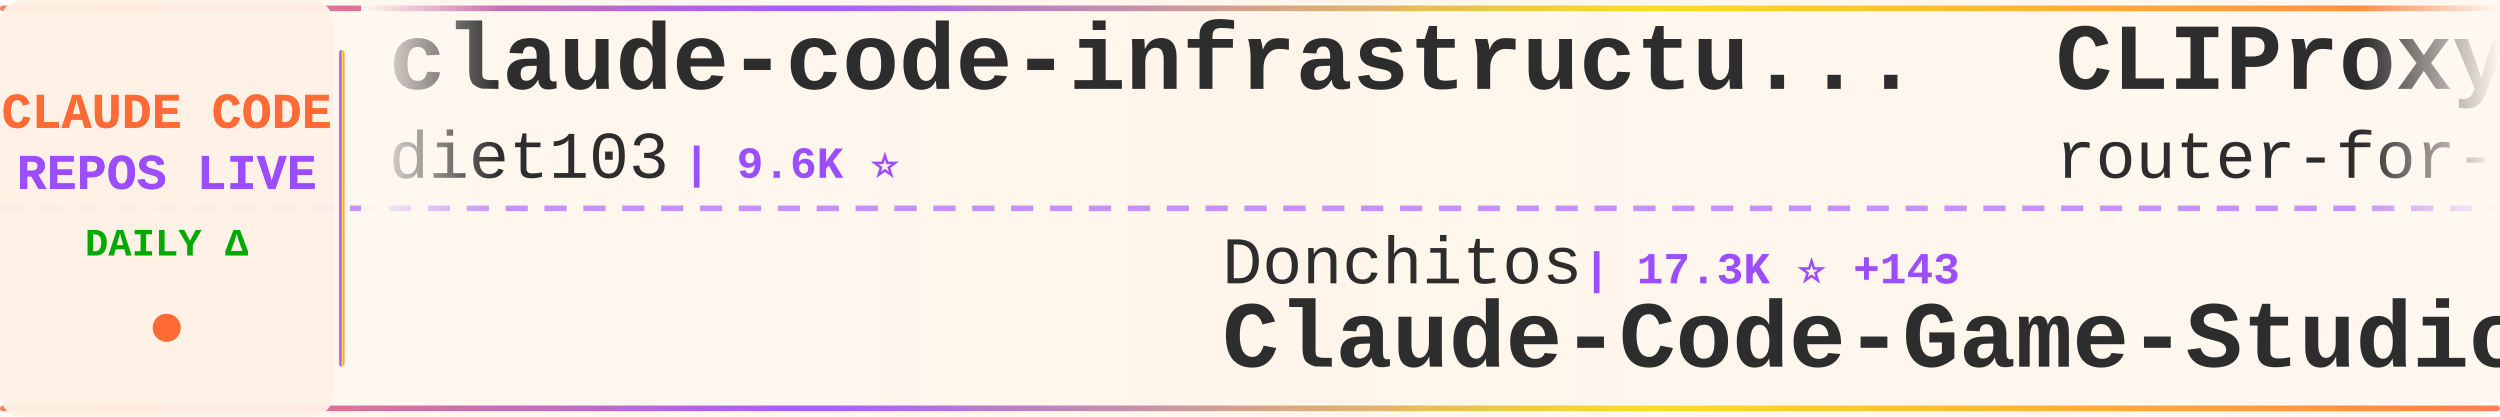
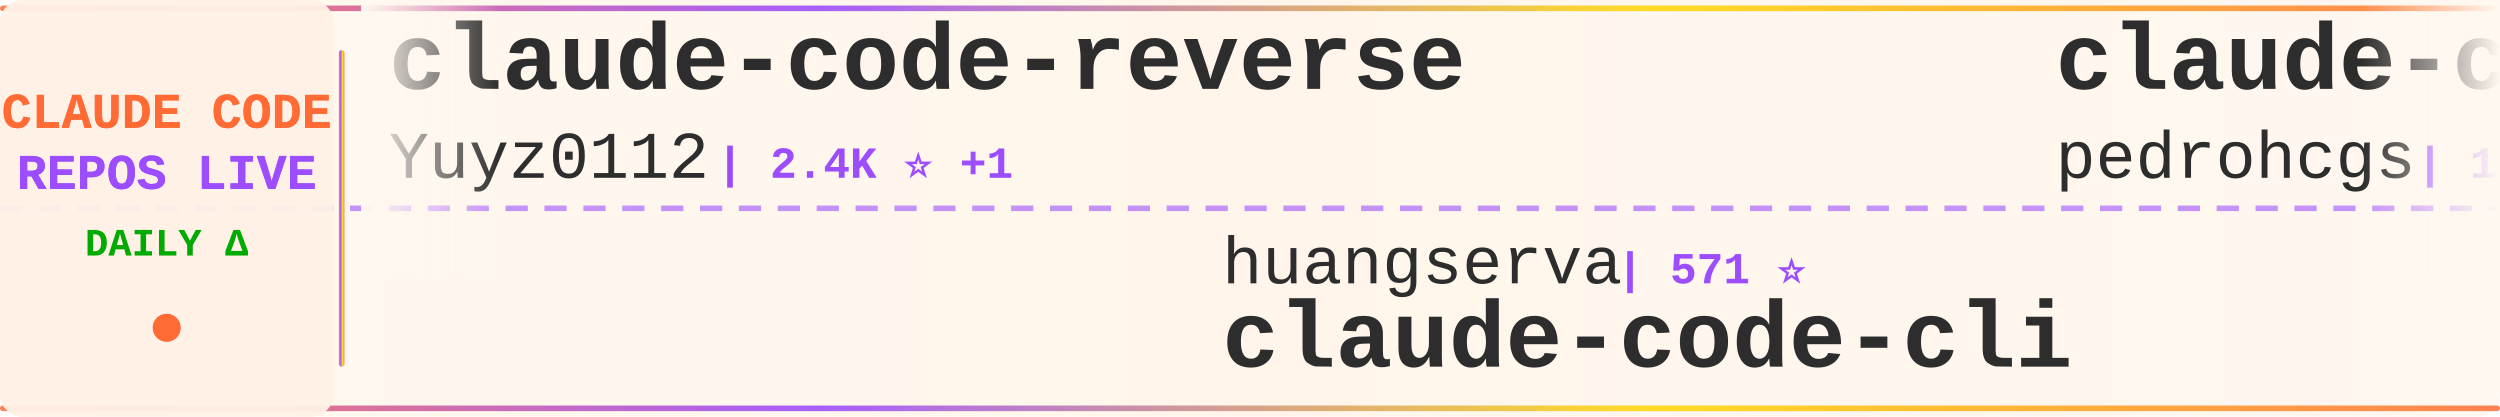
<svg xmlns="http://www.w3.org/2000/svg" width="900" height="150">
  <defs>
    <linearGradient id="tickerBg" x1="0%" y1="0%" x2="100%" y2="0%">
      <stop offset="0%" style="stop-color:#fff8f0;stop-opacity:0.98" />
      <stop offset="50%" style="stop-color:#fff5eb;stop-opacity:1" />
      <stop offset="100%" style="stop-color:#fff8f0;stop-opacity:0.98" />
    </linearGradient>
    <linearGradient id="borderGrad" x1="0%" y1="0%" x2="100%" y2="0%">
      <stop offset="0%" style="stop-color:#FF6B35;stop-opacity:0.85">
        <animate attributeName="stop-opacity" values="0.85;1;0.85" dur="2s" repeatCount="indefinite" />
      </stop>
      <stop offset="33%" style="stop-color:#9C4EFF;stop-opacity:0.9">
        <animate attributeName="stop-opacity" values="0.9;1;0.9" dur="2.2s" repeatCount="indefinite" />
      </stop>
      <stop offset="66%" style="stop-color:#FFD700;stop-opacity:0.85">
        <animate attributeName="stop-opacity" values="0.85;1;0.85" dur="1.8s" repeatCount="indefinite" />
      </stop>
      <stop offset="100%" style="stop-color:#FF6B35;stop-opacity:0.85">
        <animate attributeName="stop-opacity" values="0.85;1;0.85" dur="2s" repeatCount="indefinite" />
      </stop>
    </linearGradient>
    <filter id="textGlow">
      <feGaussianBlur stdDeviation="0.15" result="coloredBlur" />
      <feMerge>
        <feMergeNode in="coloredBlur" />
        <feMergeNode in="SourceGraphic" />
      </feMerge>
    </filter>
    <filter id="metricGlow">
      <feGaussianBlur stdDeviation="0.2" result="coloredBlur" />
      <feMerge>
        <feMergeNode in="coloredBlur" />
        <feMergeNode in="SourceGraphic" />
      </feMerge>
    </filter>
    <linearGradient id="leftFade" x1="0%" y1="0%" x2="100%" y2="0%">
      <stop offset="0%" style="stop-color:#fff8f0;stop-opacity:1" />
      <stop offset="100%" style="stop-color:#fff8f0;stop-opacity:0" />
    </linearGradient>
    <linearGradient id="rightFade" x1="0%" y1="0%" x2="100%" y2="0%">
      <stop offset="0%" style="stop-color:#fff8f0;stop-opacity:0" />
      <stop offset="100%" style="stop-color:#fff8f0;stop-opacity:1" />
    </linearGradient>
  </defs>
  <rect width="900" height="150" fill="url(#tickerBg)" rx="8" />
  <rect x="0" y="2" width="900" height="2" fill="url(#borderGrad)" rx="1" />
  <rect x="0" y="146" width="900" height="2" fill="url(#borderGrad)" rx="1" />
  <line x1="0" y1="75" x2="900" y2="75" stroke="#9C4EFF" stroke-width="2" stroke-dasharray="8 6" opacity="0.6" />
  <rect x="0" y="0" width="120" height="150" fill="#fff0e6" opacity="0.95" rx="8" />
  <text x="60" y="46" font-family="'Courier New', monospace" font-size="18" font-weight="bold" fill="#FF6B35" text-anchor="middle" filter="url(#textGlow)">
    CLAUDE CODE
  </text>
  <text x="60" y="68" font-family="'Courier New', monospace" font-size="18" font-weight="bold" fill="#9C4EFF" text-anchor="middle" filter="url(#textGlow)">
    REPOS LIVE
  </text>
  <text x="60" y="92" font-family="'Courier New', monospace" font-size="14" font-weight="bold" fill="#00aa00" text-anchor="middle">
    DAILY Δ
  </text>
  <circle cx="60" cy="118" r="5" fill="#FF6B35" filter="url(#metricGlow)">
    <animate attributeName="r" values="4;6;4" dur="1.5s" repeatCount="indefinite" />
    <animate attributeName="opacity" values="0.6;1;0.6" dur="1.5s" repeatCount="indefinite" />
  </circle>
  <rect x="122" y="18" width="2" height="114" fill="url(#borderGrad)" rx="1" />
  <clipPath id="tickerClip">
    <rect x="130" y="0" width="770" height="150" />
  </clipPath>
  <g clip-path="url(#tickerClip)">
    <g id="tickerItems">
      <animateTransform attributeName="transform" attributeType="XML" type="translate" from="0 0" to="-3000 0" dur="54s" repeatCount="indefinite" />
      <g transform="translate(0, 0)">
-         <text x="140" y="32" font-family="'Courier New', monospace" font-size="34" font-weight="bold" fill="#2d2d2d">claude-code-infrastructu...</text>
-         <text x="140" y="64" font-family="'Courier New', monospace" font-size="24" font-weight="normal" fill="#2d2d2d" opacity="1.0">diet103</text>
-         <text x="246" y="64" font-family="'Courier New', monospace" font-size="16" font-weight="bold" fill="#9C4EFF"> | 9.6K ⭐</text>
+         <text x="140" y="32" font-family="'Courier New', monospace" font-size="34" font-weight="bold" fill="#2d2d2d">claude-code-reverse</text>
+         <text x="140" y="64" font-family="'Courier New', monospace" font-size="24" font-weight="normal" fill="#2d2d2d" opacity="1.0">Yuyz0112</text>
+         <text x="258" y="64" font-family="'Courier New', monospace" font-size="16" font-weight="bold" fill="#9C4EFF"> | 2.4K ⭐ +1</text>
      </g>
      <g transform="translate(300, 0)">
-         <text x="140" y="102" font-family="'Courier New', monospace" font-size="24" font-weight="normal" fill="#2d2d2d" opacity="1.0">Donchitos</text>
-         <text x="270" y="102" font-family="'Courier New', monospace" font-size="16" font-weight="bold" fill="#9C4EFF"> | 17.3K ⭐ +143</text>
-         <text x="140" y="132" font-family="'Courier New', monospace" font-size="34" font-weight="bold" fill="#2d2d2d">Claude-Code-Game-Studios</text>
+         <text x="140" y="102" font-family="'Courier New', monospace" font-size="24" font-weight="normal" fill="#2d2d2d" opacity="1.0">huangserva</text>
+         <text x="282" y="102" font-family="'Courier New', monospace" font-size="16" font-weight="bold" fill="#9C4EFF"> | 571 ⭐</text>
+         <text x="140" y="132" font-family="'Courier New', monospace" font-size="34" font-weight="bold" fill="#2d2d2d">claude-code-cli</text>
      </g>
      <g transform="translate(600, 0)">
-         <text x="140" y="32" font-family="'Courier New', monospace" font-size="34" font-weight="bold" fill="#2d2d2d">CLIProxyAPI</text>
-         <text x="140" y="64" font-family="'Courier New', monospace" font-size="24" font-weight="normal" fill="#2d2d2d" opacity="1.0">router-for-me</text>
-         <text x="318" y="64" font-family="'Courier New', monospace" font-size="16" font-weight="bold" fill="#9C4EFF"> | 30.7K ⭐ +171</text>
+         <text x="140" y="32" font-family="'Courier New', monospace" font-size="34" font-weight="bold" fill="#2d2d2d">claude-code-my-workflow</text>
+         <text x="140" y="64" font-family="'Courier New', monospace" font-size="24" font-weight="normal" fill="#2d2d2d" opacity="1.0">pedrohcgs</text>
+         <text x="270" y="64" font-family="'Courier New', monospace" font-size="16" font-weight="bold" fill="#9C4EFF"> | 1.0K ⭐ +7</text>
      </g>
      <g transform="translate(900, 0)">
-         <text x="140" y="102" font-family="'Courier New', monospace" font-size="24" font-weight="normal" fill="#2d2d2d" opacity="1.0">kodu-ai</text>
-         <text x="246" y="102" font-family="'Courier New', monospace" font-size="16" font-weight="bold" fill="#9C4EFF"> | 5.3K ⭐ +1</text>
-         <text x="140" y="132" font-family="'Courier New', monospace" font-size="34" font-weight="bold" fill="#2d2d2d">claude-coder</text>
+         <text x="140" y="102" font-family="'Courier New', monospace" font-size="24" font-weight="normal" fill="#2d2d2d" opacity="1.0">luongnv89</text>
+         <text x="270" y="102" font-family="'Courier New', monospace" font-size="16" font-weight="bold" fill="#9C4EFF"> | 31.2K ⭐ +155</text>
+         <text x="140" y="132" font-family="'Courier New', monospace" font-size="34" font-weight="bold" fill="#2d2d2d">claude-howto</text>
      </g>
      <g transform="translate(1200, 0)">
        <text x="140" y="32" font-family="'Courier New', monospace" font-size="34" font-weight="bold" fill="#2d2d2d">claude-code</text>
-         <text x="140" y="64" font-family="'Courier New', monospace" font-size="24" font-weight="normal" fill="#2d2d2d" opacity="1.0">chiragjoshi12</text>
-         <text x="318" y="64" font-family="'Courier New', monospace" font-size="16" font-weight="bold" fill="#9C4EFF"> | 195 ⭐</text>
+         <text x="140" y="64" font-family="'Courier New', monospace" font-size="24" font-weight="normal" fill="#2d2d2d" opacity="1.0">mehmoodosman</text>
+         <text x="306" y="64" font-family="'Courier New', monospace" font-size="16" font-weight="bold" fill="#9C4EFF"> | 168 ⭐</text>
      </g>
      <g transform="translate(1500, 0)">
-         <text x="140" y="102" font-family="'Courier New', monospace" font-size="24" font-weight="normal" fill="#2d2d2d" opacity="1.0">xorespesp</text>
-         <text x="270" y="102" font-family="'Courier New', monospace" font-size="16" font-weight="bold" fill="#9C4EFF"> | 222 ⭐</text>
+         <text x="140" y="102" font-family="'Courier New', monospace" font-size="24" font-weight="normal" fill="#2d2d2d" opacity="1.0">RishabhK103</text>
+         <text x="294" y="102" font-family="'Courier New', monospace" font-size="16" font-weight="bold" fill="#9C4EFF"> | 73 ⭐</text>
        <text x="140" y="132" font-family="'Courier New', monospace" font-size="34" font-weight="bold" fill="#2d2d2d">claude-code</text>
      </g>
      <g transform="translate(1800, 0)">
        <text x="140" y="32" font-family="'Courier New', monospace" font-size="34" font-weight="bold" fill="#2d2d2d">claude-code</text>
-         <text x="140" y="64" font-family="'Courier New', monospace" font-size="24" font-weight="normal" fill="#2d2d2d" opacity="1.0">codeaashu</text>
-         <text x="270" y="64" font-family="'Courier New', monospace" font-size="16" font-weight="bold" fill="#9C4EFF"> | 2.4K ⭐ +15</text>
+         <text x="140" y="64" font-family="'Courier New', monospace" font-size="24" font-weight="normal" fill="#2d2d2d" opacity="1.0">anthropics</text>
+         <text x="282" y="64" font-family="'Courier New', monospace" font-size="16" font-weight="bold" fill="#9C4EFF"> | 120.6K ⭐ +289</text>
      </g>
      <g transform="translate(2100, 0)">
-         <text x="140" y="102" font-family="'Courier New', monospace" font-size="24" font-weight="normal" fill="#2d2d2d" opacity="1.0">VoltAgent</text>
-         <text x="270" y="102" font-family="'Courier New', monospace" font-size="16" font-weight="bold" fill="#9C4EFF"> | 19.1K ⭐ +70</text>
-         <text x="140" y="132" font-family="'Courier New', monospace" font-size="34" font-weight="bold" fill="#2d2d2d">awesome-claude-code-suba...</text>
+         <text x="140" y="102" font-family="'Courier New', monospace" font-size="24" font-weight="normal" fill="#2d2d2d" opacity="1.0">VineeTagarwaL-code</text>
+         <text x="378" y="102" font-family="'Courier New', monospace" font-size="16" font-weight="bold" fill="#9C4EFF"> | 274 ⭐</text>
+         <text x="140" y="132" font-family="'Courier New', monospace" font-size="34" font-weight="bold" fill="#2d2d2d">claude-code</text>
      </g>
      <g transform="translate(2400, 0)">
-         <text x="140" y="32" font-family="'Courier New', monospace" font-size="34" font-weight="bold" fill="#2d2d2d">sc-claude-code-files</text>
-         <text x="140" y="64" font-family="'Courier New', monospace" font-size="24" font-weight="normal" fill="#2d2d2d" opacity="1.0">https-deeplearning-ai</text>
-         <text x="414" y="64" font-family="'Courier New', monospace" font-size="16" font-weight="bold" fill="#9C4EFF"> | 504 ⭐</text>
+         <text x="140" y="32" font-family="'Courier New', monospace" font-size="34" font-weight="bold" fill="#2d2d2d">claude-code-spec-workflo...</text>
+         <text x="140" y="64" font-family="'Courier New', monospace" font-size="24" font-weight="normal" fill="#2d2d2d" opacity="1.0">Pimzino</text>
+         <text x="246" y="64" font-family="'Courier New', monospace" font-size="16" font-weight="bold" fill="#9C4EFF"> | 3.7K ⭐</text>
      </g>
      <g transform="translate(2700, 0)">
-         <text x="140" y="102" font-family="'Courier New', monospace" font-size="24" font-weight="normal" fill="#2d2d2d" opacity="1.0">Pimzino</text>
-         <text x="246" y="102" font-family="'Courier New', monospace" font-size="16" font-weight="bold" fill="#9C4EFF"> | 3.7K ⭐</text>
-         <text x="140" y="132" font-family="'Courier New', monospace" font-size="34" font-weight="bold" fill="#2d2d2d">claude-code-spec-workflo...</text>
+         <text x="140" y="102" font-family="'Courier New', monospace" font-size="24" font-weight="normal" fill="#2d2d2d" opacity="1.0">yasasbanukaofficial</text>
+         <text x="390" y="102" font-family="'Courier New', monospace" font-size="16" font-weight="bold" fill="#9C4EFF"> | 3.0K ⭐ +23</text>
+         <text x="140" y="132" font-family="'Courier New', monospace" font-size="34" font-weight="bold" fill="#2d2d2d">claude-code</text>
      </g>
      <g transform="translate(3000, 0)">
-         <text x="140" y="32" font-family="'Courier New', monospace" font-size="34" font-weight="bold" fill="#2d2d2d">claude-code-infrastructu...</text>
-         <text x="140" y="64" font-family="'Courier New', monospace" font-size="24" font-weight="normal" fill="#2d2d2d" opacity="1.0">diet103</text>
-         <text x="246" y="64" font-family="'Courier New', monospace" font-size="16" font-weight="bold" fill="#9C4EFF"> | 9.6K ⭐</text>
+         <text x="140" y="32" font-family="'Courier New', monospace" font-size="34" font-weight="bold" fill="#2d2d2d">claude-code-reverse</text>
+         <text x="140" y="64" font-family="'Courier New', monospace" font-size="24" font-weight="normal" fill="#2d2d2d" opacity="1.0">Yuyz0112</text>
+         <text x="258" y="64" font-family="'Courier New', monospace" font-size="16" font-weight="bold" fill="#9C4EFF"> | 2.4K ⭐ +1</text>
      </g>
      <g transform="translate(3300, 0)">
-         <text x="140" y="102" font-family="'Courier New', monospace" font-size="24" font-weight="normal" fill="#2d2d2d" opacity="1.0">Donchitos</text>
-         <text x="270" y="102" font-family="'Courier New', monospace" font-size="16" font-weight="bold" fill="#9C4EFF"> | 17.3K ⭐ +143</text>
-         <text x="140" y="132" font-family="'Courier New', monospace" font-size="34" font-weight="bold" fill="#2d2d2d">Claude-Code-Game-Studios</text>
+         <text x="140" y="102" font-family="'Courier New', monospace" font-size="24" font-weight="normal" fill="#2d2d2d" opacity="1.0">huangserva</text>
+         <text x="282" y="102" font-family="'Courier New', monospace" font-size="16" font-weight="bold" fill="#9C4EFF"> | 571 ⭐</text>
+         <text x="140" y="132" font-family="'Courier New', monospace" font-size="34" font-weight="bold" fill="#2d2d2d">claude-code-cli</text>
      </g>
      <g transform="translate(3600, 0)">
-         <text x="140" y="32" font-family="'Courier New', monospace" font-size="34" font-weight="bold" fill="#2d2d2d">CLIProxyAPI</text>
-         <text x="140" y="64" font-family="'Courier New', monospace" font-size="24" font-weight="normal" fill="#2d2d2d" opacity="1.0">router-for-me</text>
-         <text x="318" y="64" font-family="'Courier New', monospace" font-size="16" font-weight="bold" fill="#9C4EFF"> | 30.7K ⭐ +171</text>
+         <text x="140" y="32" font-family="'Courier New', monospace" font-size="34" font-weight="bold" fill="#2d2d2d">claude-code-my-workflow</text>
+         <text x="140" y="64" font-family="'Courier New', monospace" font-size="24" font-weight="normal" fill="#2d2d2d" opacity="1.0">pedrohcgs</text>
+         <text x="270" y="64" font-family="'Courier New', monospace" font-size="16" font-weight="bold" fill="#9C4EFF"> | 1.0K ⭐ +7</text>
      </g>
      <g transform="translate(3900, 0)">
-         <text x="140" y="102" font-family="'Courier New', monospace" font-size="24" font-weight="normal" fill="#2d2d2d" opacity="1.0">kodu-ai</text>
-         <text x="246" y="102" font-family="'Courier New', monospace" font-size="16" font-weight="bold" fill="#9C4EFF"> | 5.3K ⭐ +1</text>
-         <text x="140" y="132" font-family="'Courier New', monospace" font-size="34" font-weight="bold" fill="#2d2d2d">claude-coder</text>
+         <text x="140" y="102" font-family="'Courier New', monospace" font-size="24" font-weight="normal" fill="#2d2d2d" opacity="1.0">luongnv89</text>
+         <text x="270" y="102" font-family="'Courier New', monospace" font-size="16" font-weight="bold" fill="#9C4EFF"> | 31.2K ⭐ +155</text>
+         <text x="140" y="132" font-family="'Courier New', monospace" font-size="34" font-weight="bold" fill="#2d2d2d">claude-howto</text>
      </g>
    </g>
  </g>
  <rect x="130" y="0" width="50" height="100" fill="url(#leftFade)" />
  <rect x="850" y="0" width="50" height="100" fill="url(#rightFade)" />
</svg>
